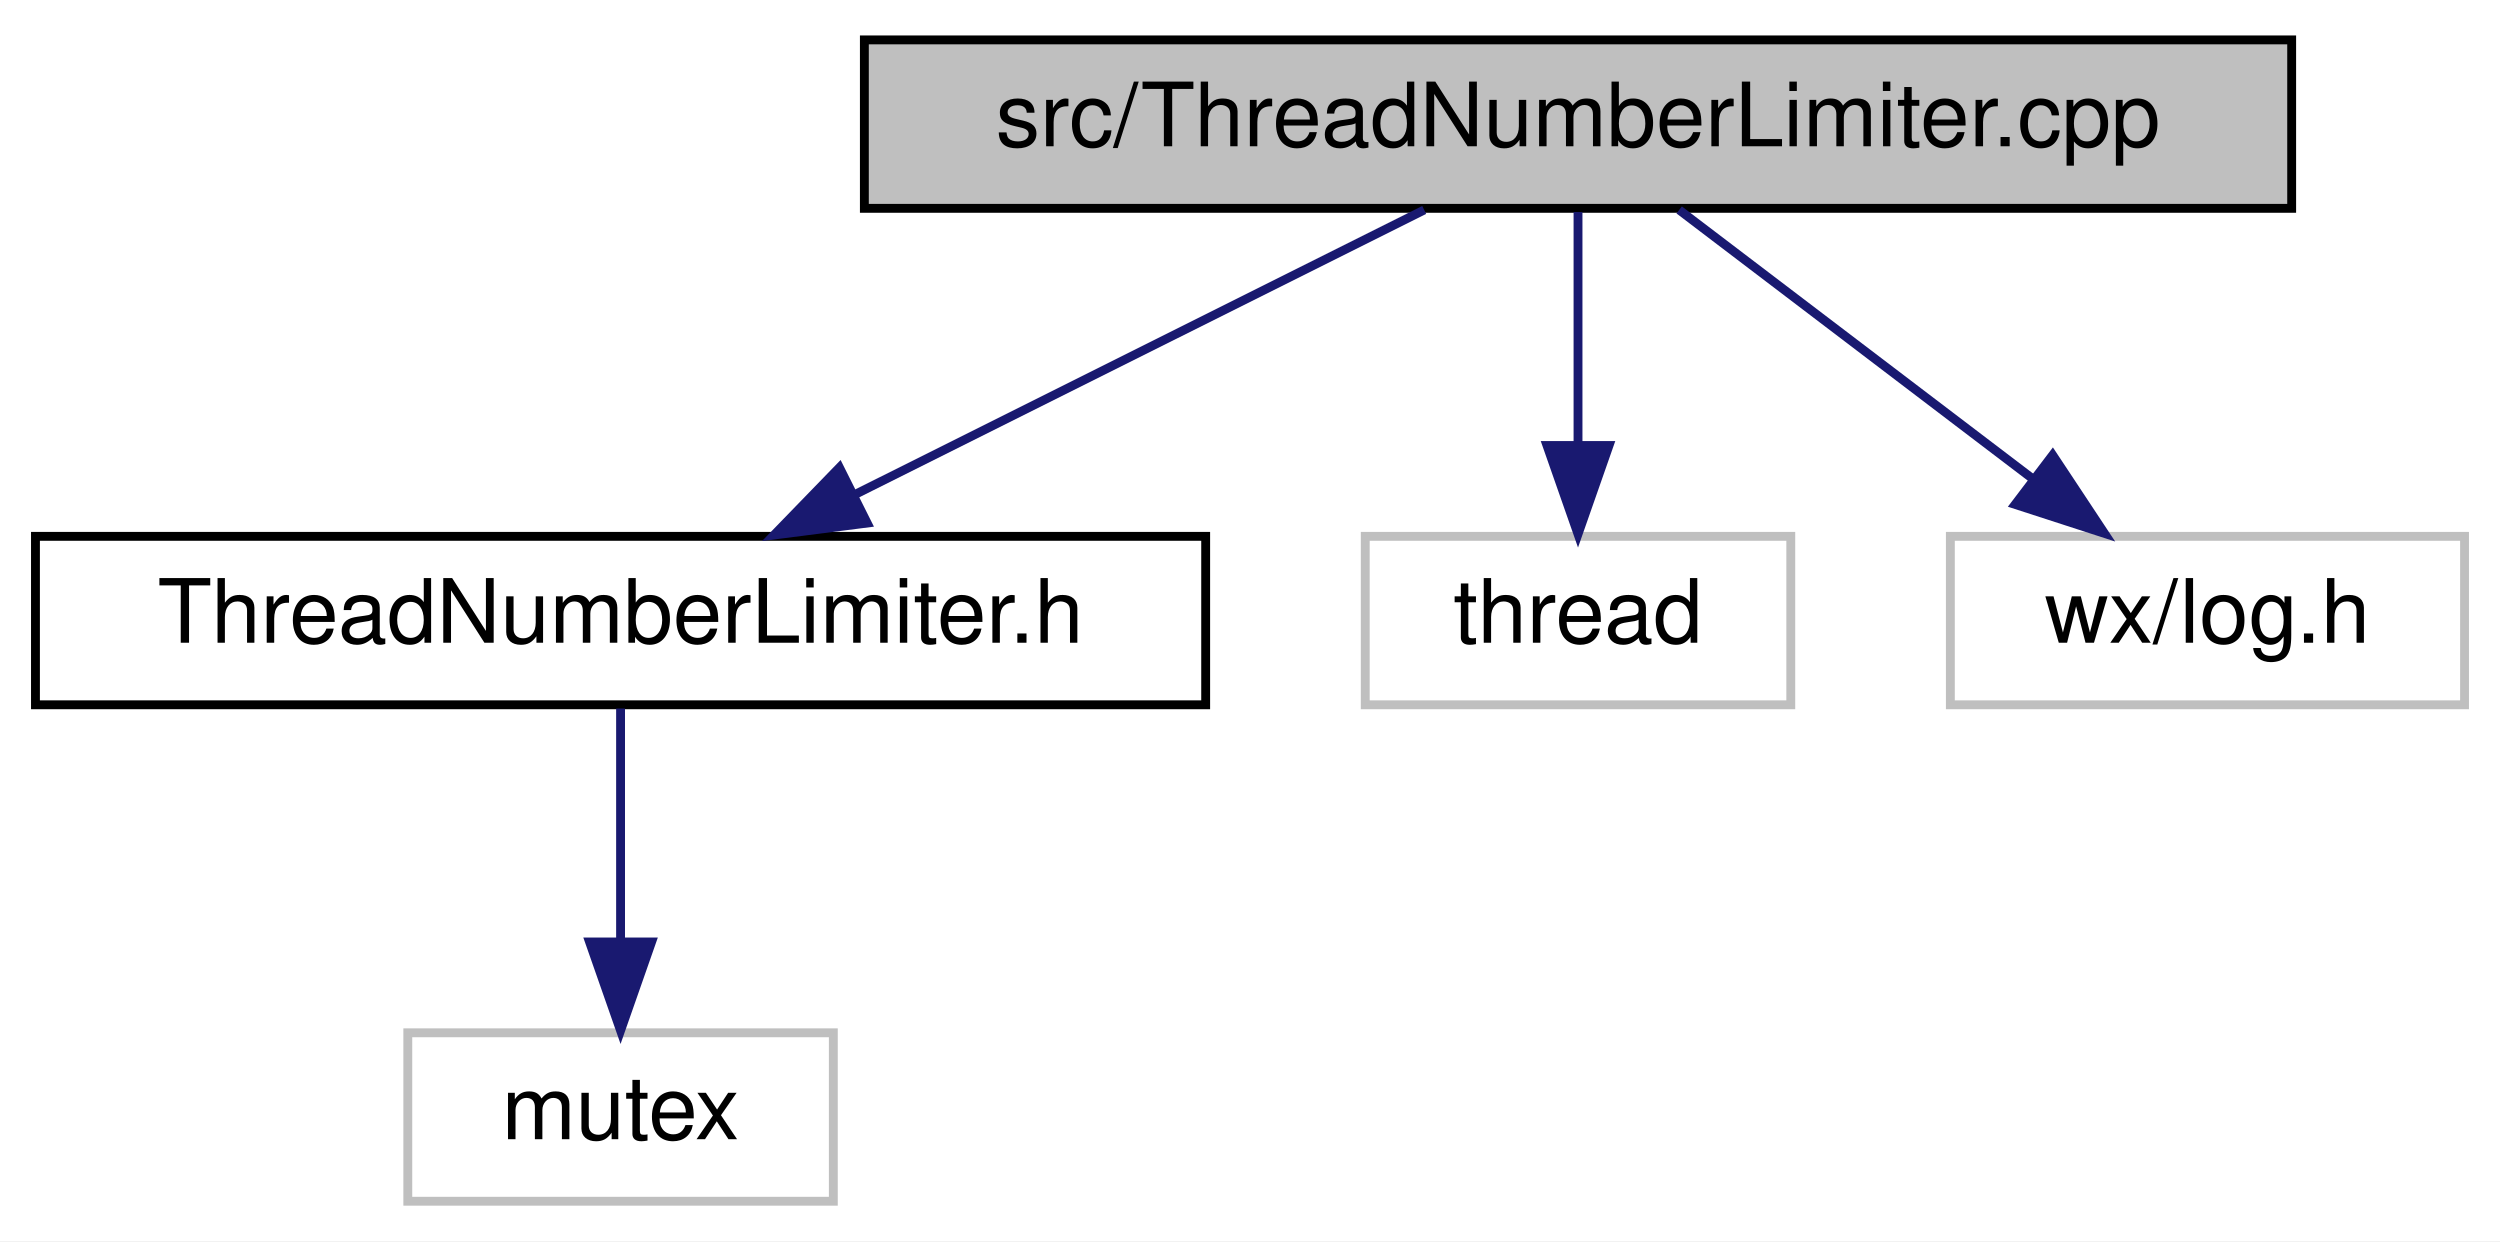
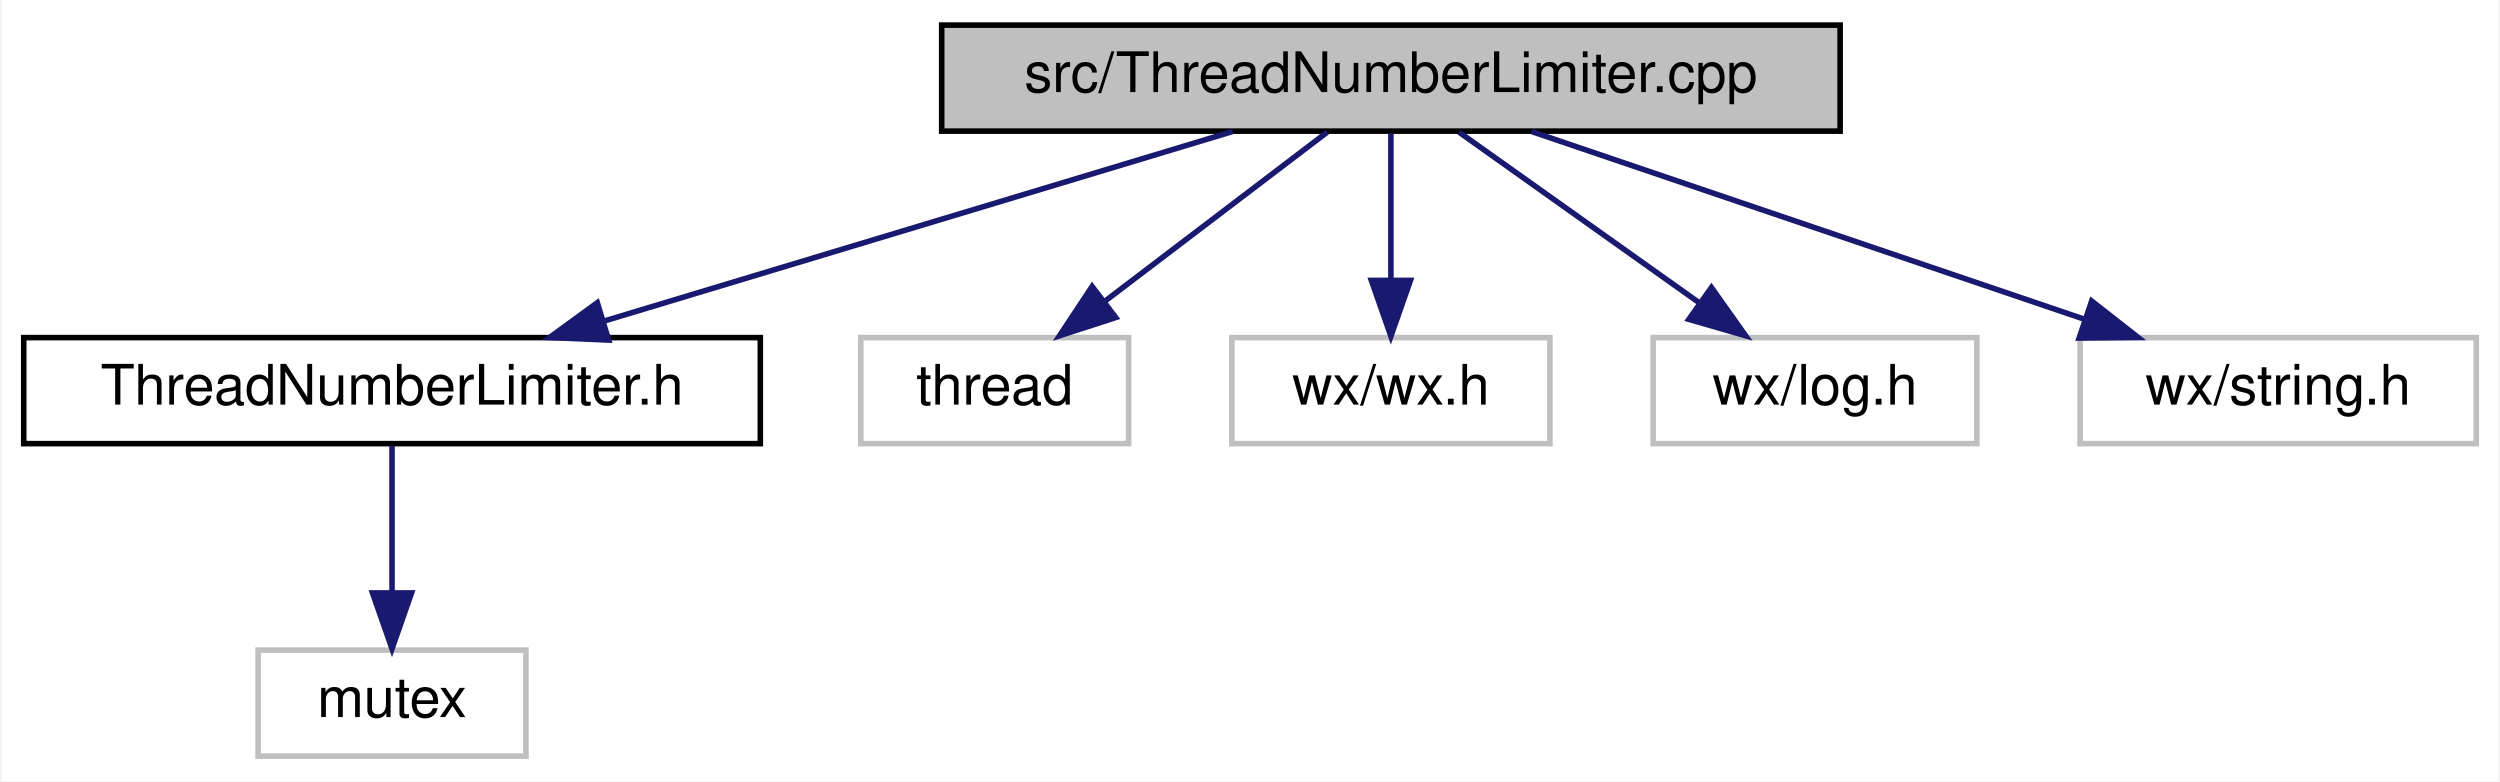
- <svg xmlns="http://www.w3.org/2000/svg" xmlns:xlink="http://www.w3.org/1999/xlink" width="282pt" height="140pt" viewBox="0.00 0.00 282.00 140.00">
+ <svg xmlns="http://www.w3.org/2000/svg" xmlns:xlink="http://www.w3.org/1999/xlink" width="448pt" height="140pt" viewBox="0.00 0.00 447.50 140.00">
  <g id="graph0" class="graph" transform="scale(1 1) rotate(0) translate(4 136)">
-     <polygon fill="white" stroke="transparent" points="-4,4 -4,-136 278,-136 278,4 -4,4" />
+     <polygon fill="white" stroke="transparent" points="-4,4 -4,-136 443.5,-136 443.5,4 -4,4" />
    <g id="node1" class="node">
      <g id="a_node1">
        <a xlink:title="A mutex that locks if we spawn more threads than we have processors.">
-           <polygon fill="#bfbfbf" stroke="black" points="93.5,-112.5 93.5,-131.5 254.5,-131.5 254.5,-112.5 93.5,-112.5" />
-           <text text-anchor="middle" x="174" y="-119.5" font-family="Helvetica,sans-Serif" font-size="10.00">src/ThreadNumberLimiter.cpp</text>
+           <polygon fill="#bfbfbf" stroke="black" points="164.5,-112.5 164.5,-131.5 325.5,-131.5 325.5,-112.5 164.5,-112.5" />
+           <text text-anchor="middle" x="245" y="-119.5" font-family="Helvetica,sans-Serif" font-size="10.00">src/ThreadNumberLimiter.cpp</text>
        </a>
      </g>
    </g>
    <g id="node2" class="node">
      <g id="a_node2">
        <a xlink:href="ThreadNumberLimiter_8h.html" target="_top" xlink:title="A mutex that locks if we have too many background threads.">
          <polygon fill="white" stroke="black" points="0,-56.5 0,-75.5 132,-75.5 132,-56.5 0,-56.5" />
          <text text-anchor="middle" x="66" y="-63.5" font-family="Helvetica,sans-Serif" font-size="10.00">ThreadNumberLimiter.h</text>
        </a>
      </g>
    </g>
    <g id="edge1" class="edge">
-       <path fill="none" stroke="midnightblue" d="M156.65,-112.32C139.33,-103.66 112.48,-90.24 92.5,-80.25" />
-       <polygon fill="midnightblue" stroke="midnightblue" points="93.82,-77 83.31,-75.65 90.69,-83.26 93.82,-77" />
+       <path fill="none" stroke="midnightblue" d="M216.64,-112.44C186.26,-103.28 137.89,-88.69 104.18,-78.52" />
+       <polygon fill="midnightblue" stroke="midnightblue" points="104.82,-75.05 94.23,-75.52 102.79,-81.76 104.82,-75.05" />
    </g>
    <g id="node4" class="node">
      <g id="a_node4">
        <a xlink:title=" ">
          <polygon fill="white" stroke="#bfbfbf" points="150,-56.5 150,-75.5 198,-75.5 198,-56.5 150,-56.5" />
          <text text-anchor="middle" x="174" y="-63.5" font-family="Helvetica,sans-Serif" font-size="10.00">thread</text>
        </a>
      </g>
    </g>
    <g id="edge3" class="edge">
-       <path fill="none" stroke="midnightblue" d="M174,-112.08C174,-105.01 174,-94.86 174,-85.99" />
-       <polygon fill="midnightblue" stroke="midnightblue" points="177.5,-85.75 174,-75.75 170.5,-85.75 177.5,-85.75" />
+       <path fill="none" stroke="midnightblue" d="M233.59,-112.32C222.89,-104.18 206.66,-91.84 193.84,-82.09" />
+       <polygon fill="midnightblue" stroke="midnightblue" points="195.69,-79.1 185.61,-75.83 191.46,-84.67 195.69,-79.1" />
    </g>
    <g id="node5" class="node">
      <g id="a_node5">
        <a xlink:title=" ">
-           <polygon fill="white" stroke="#bfbfbf" points="216,-56.5 216,-75.5 274,-75.5 274,-56.5 216,-56.5" />
-           <text text-anchor="middle" x="245" y="-63.5" font-family="Helvetica,sans-Serif" font-size="10.00">wx/log.h</text>
+           <polygon fill="white" stroke="#bfbfbf" points="216.5,-56.5 216.5,-75.5 273.5,-75.5 273.5,-56.5 216.5,-56.5" />
+           <text text-anchor="middle" x="245" y="-63.5" font-family="Helvetica,sans-Serif" font-size="10.00">wx/wx.h</text>
        </a>
      </g>
    </g>
    <g id="edge4" class="edge">
-       <path fill="none" stroke="midnightblue" d="M185.41,-112.32C196.11,-104.18 212.34,-91.84 225.16,-82.09" />
-       <polygon fill="midnightblue" stroke="midnightblue" points="227.54,-84.67 233.39,-75.83 223.31,-79.1 227.54,-84.67" />
+       <path fill="none" stroke="midnightblue" d="M245,-112.08C245,-105.01 245,-94.86 245,-85.99" />
+       <polygon fill="midnightblue" stroke="midnightblue" points="248.5,-85.75 245,-75.75 241.5,-85.75 248.5,-85.75" />
+     </g>
+     <g id="node6" class="node">
+       <g id="a_node6">
+         <a xlink:title=" ">
+           <polygon fill="white" stroke="#bfbfbf" points="292,-56.5 292,-75.5 350,-75.5 350,-56.5 292,-56.5" />
+           <text text-anchor="middle" x="321" y="-63.5" font-family="Helvetica,sans-Serif" font-size="10.00">wx/log.h</text>
+         </a>
+       </g>
+     </g>
+     <g id="edge5" class="edge">
+       <path fill="none" stroke="midnightblue" d="M257.21,-112.32C268.78,-104.11 286.38,-91.6 300.16,-81.81" />
+       <polygon fill="midnightblue" stroke="midnightblue" points="302.44,-84.48 308.57,-75.83 298.39,-78.77 302.44,-84.48" />
+     </g>
+     <g id="node7" class="node">
+       <g id="a_node7">
+         <a xlink:title=" ">
+           <polygon fill="white" stroke="#bfbfbf" points="368.5,-56.5 368.5,-75.5 439.5,-75.5 439.5,-56.5 368.5,-56.5" />
+           <text text-anchor="middle" x="404" y="-63.5" font-family="Helvetica,sans-Serif" font-size="10.00">wx/string.h</text>
+         </a>
+       </g>
+     </g>
+     <g id="edge6" class="edge">
+       <path fill="none" stroke="midnightblue" d="M270.19,-112.44C296.94,-103.36 339.4,-88.94 369.31,-78.78" />
+       <polygon fill="midnightblue" stroke="midnightblue" points="370.58,-82.05 378.92,-75.52 368.33,-75.42 370.58,-82.05" />
    </g>
    <g id="node3" class="node">
      <g id="a_node3">
        <a xlink:title=" ">
          <polygon fill="white" stroke="#bfbfbf" points="42,-0.5 42,-19.5 90,-19.5 90,-0.5 42,-0.5" />
          <text text-anchor="middle" x="66" y="-7.5" font-family="Helvetica,sans-Serif" font-size="10.00">mutex</text>
        </a>
      </g>
    </g>
    <g id="edge2" class="edge">
      <path fill="none" stroke="midnightblue" d="M66,-56.08C66,-49.01 66,-38.86 66,-29.99" />
      <polygon fill="midnightblue" stroke="midnightblue" points="69.5,-29.75 66,-19.75 62.5,-29.75 69.5,-29.75" />
    </g>
  </g>
</svg>
